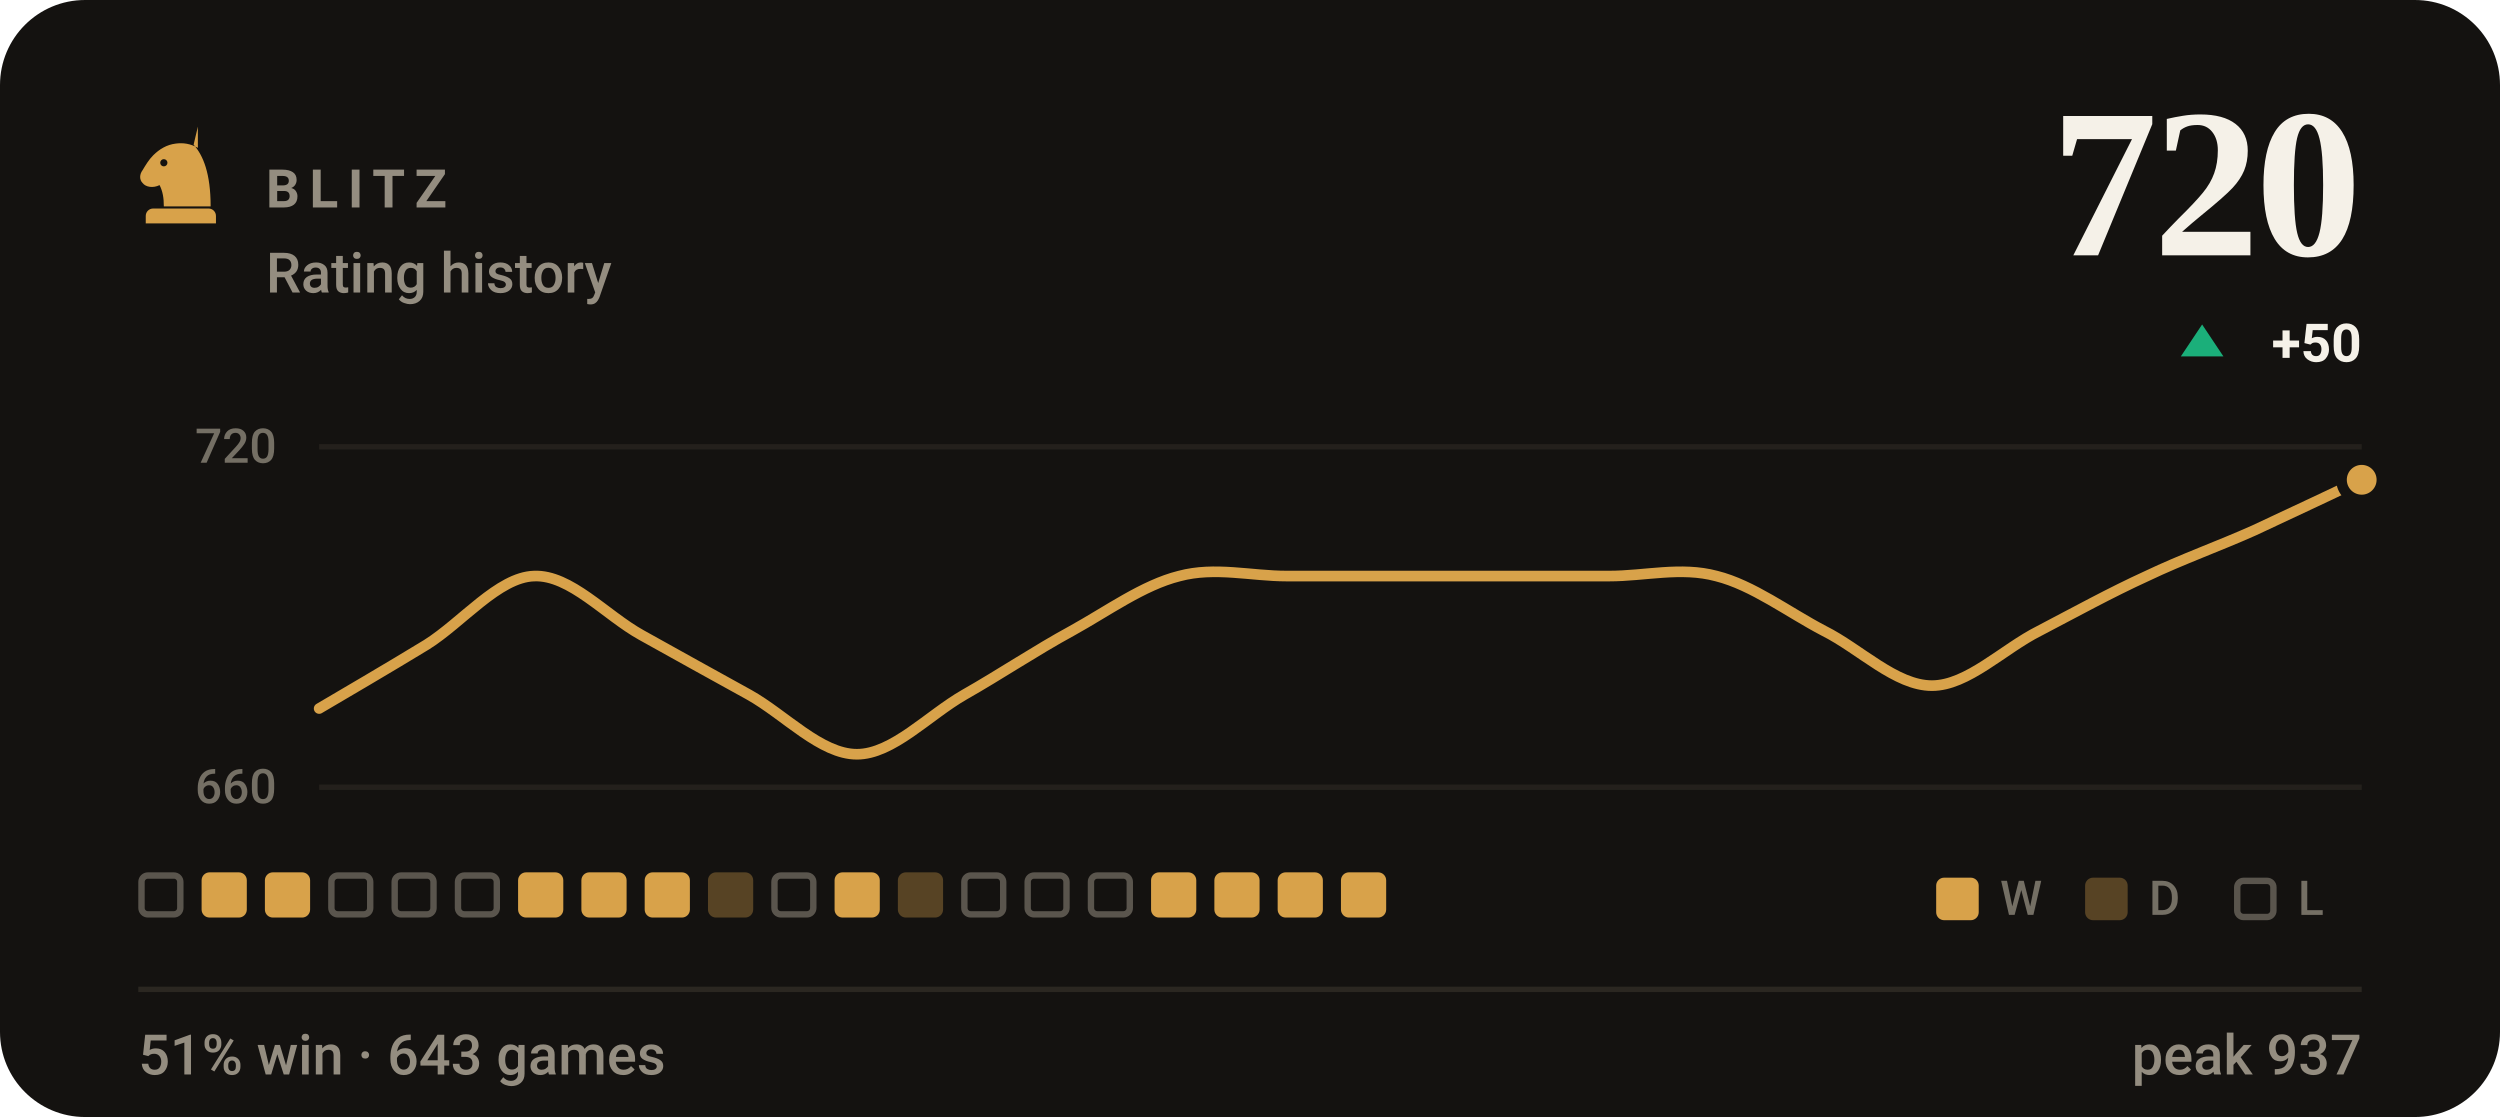
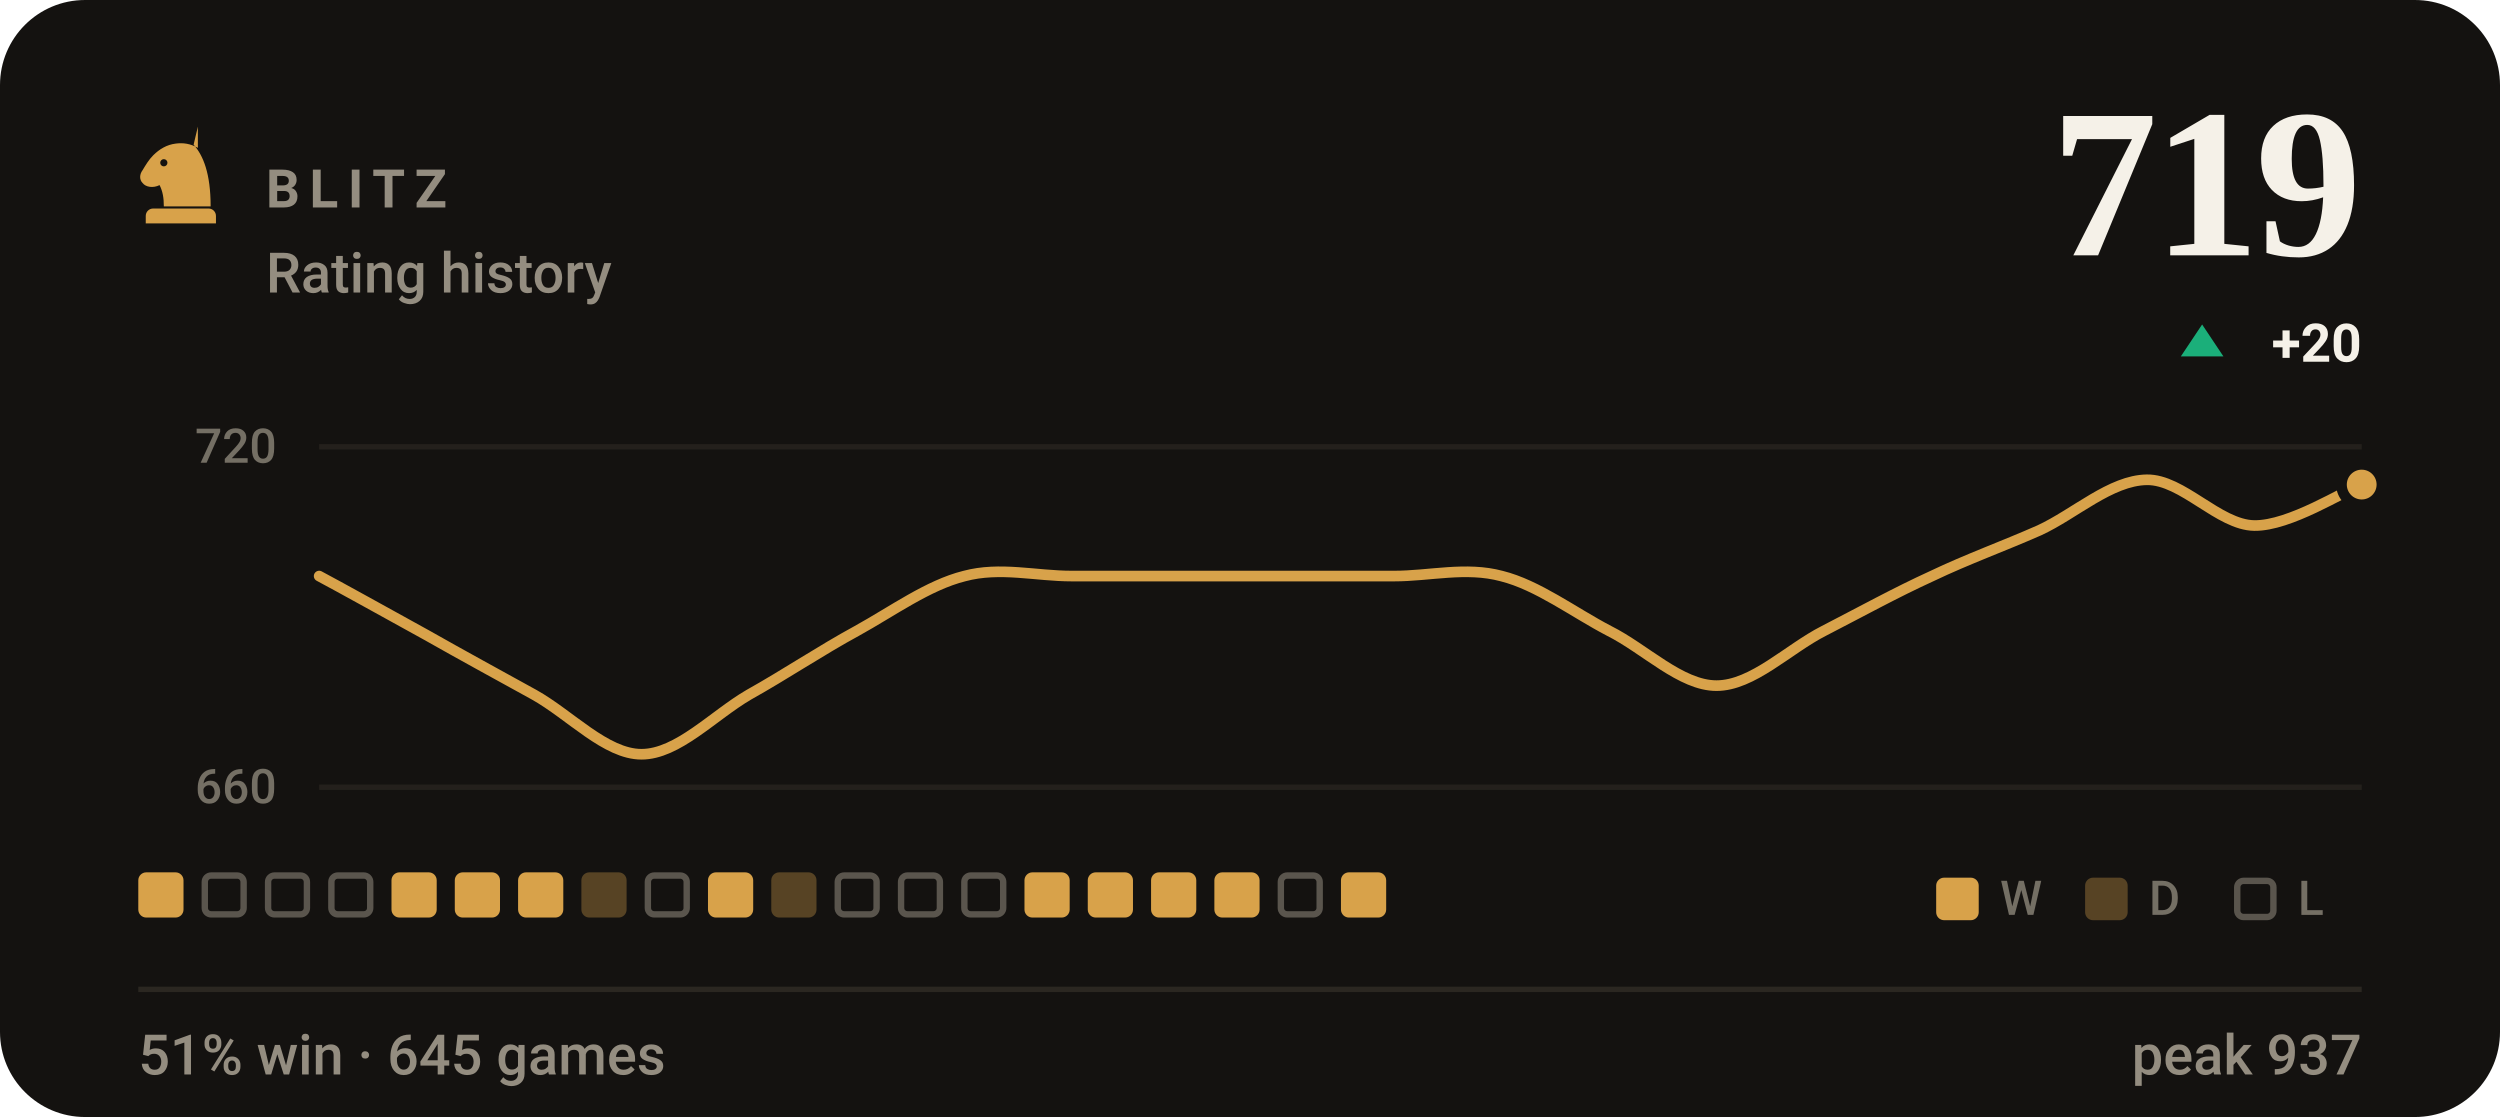
- <svg xmlns="http://www.w3.org/2000/svg" viewBox="0 0 470 210" width="470" height="210" role="img" aria-label="BLITZ rating history, currently 720, 51% win rate over 643 games">
+ <svg xmlns="http://www.w3.org/2000/svg" viewBox="0 0 470 210" width="470" height="210" role="img" aria-label="BLITZ rating history, currently 719, 51% win rate over 645 games">
  <style>svg{font-family:-apple-system,BlinkMacSystemFont,'Segoe UI',Roboto,'Helvetica Neue',Arial,sans-serif}text{fill:#f5f1e8;white-space:pre}.bg{fill:#141210}.acc{fill:#d8a24a}.win{fill:#1baf7a}.draw{fill:#8b8f96}.loss{fill:#d03b3b}.lbl{font-size:10px;font-weight:600;letter-spacing:.18em;fill:#948d80}.cap{font-size:10.5px;font-weight:500;fill:#948d80}.num{font-family:Georgia,'Times New Roman',Times,serif;font-weight:700;letter-spacing:-.02em}.tick{font-size:9px;font-weight:500;fill:#948d80;opacity:.75}.dl{font-size:10px;font-weight:600}.rule{stroke:#2b2721;stroke-width:1;fill:none}.grid{stroke:#2b2721;stroke-width:1;fill:none;opacity:.7}.ln{fill:none;stroke:#d8a24a;stroke-width:2;stroke-linecap:round;stroke-linejoin:round}.ring{stroke:#141210;stroke-width:2}.hollow{fill:none;stroke-width:1.5}.sq{fill:#f5f1e8;opacity:.035}</style>
  <rect class="bg" width="470" height="210" rx="16" />
  <g class="acc" transform="translate(24.0,22.8) scale(0.2)">
    <path fill-rule="evenodd" d="M66 5l-4 17c9 10 16 27 16 58H34c0-8-1-14-4-20-6 3-13 2-16-2-3-3-3-8 0-12 3-5 6-10 10-14 6-6 13-10 21-11 7-1 14 0 21 4zM37.4 39a3.4 3.4 0 1 0-6.8 0 3.4 3.4 0 1 0 6.8 0zM24 82h52c3.9 0 7 3.1 7 7v7H17v-7c0-3.9 3.1-7 7-7z" />
  </g>
  <text class="lbl" x="50" y="39">BLITZ</text>
  <text class="cap" x="50" y="55">Rating history</text>
-   <text class="num" x="444" y="48" text-anchor="end" style="font-size:40px">720</text>
+   <text class="num" x="444" y="48" text-anchor="end" style="font-size:40px">719</text>
  <path fill="#1baf7a" d="M414 61L418 67H410Z" />
-   <text class="dl" x="444" y="68" text-anchor="end" fill="#1baf7a">+50</text>
+   <text class="dl" x="444" y="68" text-anchor="end" fill="#1baf7a">+20</text>
  <line class="grid" x1="60" y1="84" x2="444" y2="84" />
  <line class="grid" x1="60" y1="148" x2="444" y2="148" />
  <text class="tick" x="52" y="87" text-anchor="end">720</text>
  <text class="tick" x="52" y="151" text-anchor="end">660</text>
-   <path class="ln" d="M60.0 133.2C63.4 131.2 73.5 125.3 80.2 121.2C86.9 117.0 93.7 108.5 100.4 108.3C107.2 108.0 113.9 115.7 120.6 119.4C127.4 123.2 134.1 126.9 140.8 130.6C147.6 134.4 154.3 141.8 161.1 141.8C167.8 141.8 174.5 134.5 181.3 130.6C188.0 126.8 194.7 122.3 201.5 118.6C208.2 114.9 214.9 110.0 221.7 108.3C228.4 106.5 235.2 108.3 241.9 108.3C248.6 108.3 255.4 108.3 262.1 108.3C268.8 108.3 275.6 108.3 282.3 108.3C289.1 108.3 295.8 108.3 302.5 108.3C309.3 108.3 316.0 106.5 322.7 108.3C329.5 110.0 336.2 115.1 342.9 118.6C349.7 122.0 356.4 128.9 363.2 128.9C369.9 128.9 376.6 122.0 383.4 118.6C390.1 115.1 396.8 111.4 403.6 108.3C410.3 105.1 417.1 102.7 423.8 99.7C430.5 96.6 440.6 91.8 444.0 90.2" />
-   <circle class="acc ring" cx="444.0" cy="90.2" r="3.8" />
-   <rect x="26.6" y="164.6" width="7.3" height="7.3" rx="1.2" fill="none" stroke="#948d80" stroke-width="1.2" opacity=".55" />
-   <rect x="37.9" y="164" width="8.5" height="8.5" rx="1.5" fill="#d8a24a" />
-   <rect x="49.8" y="164" width="8.5" height="8.5" rx="1.5" fill="#d8a24a" />
+   <path class="ln" d="M60.0 108.3C63.4 110.1 73.5 115.7 80.2 119.4C86.9 123.2 93.7 126.9 100.4 130.6C107.2 134.4 113.9 141.8 120.6 141.8C127.4 141.8 134.1 134.5 140.8 130.6C147.6 126.8 154.3 122.3 161.1 118.6C167.8 114.9 174.5 110.0 181.3 108.3C188.0 106.5 194.7 108.3 201.5 108.3C208.2 108.3 214.9 108.3 221.7 108.3C228.4 108.3 235.2 108.3 241.9 108.3C248.6 108.3 255.4 108.3 262.1 108.3C268.8 108.3 275.6 106.5 282.3 108.3C289.1 110.0 295.8 115.1 302.5 118.6C309.3 122.0 316.0 128.9 322.7 128.9C329.5 128.9 336.2 122.0 342.9 118.6C349.7 115.1 356.4 111.4 363.2 108.3C369.9 105.1 376.6 102.7 383.4 99.7C390.1 96.6 396.8 90.3 403.6 90.2C410.3 90.1 417.1 98.7 423.8 98.8C430.5 98.9 440.6 92.3 444.0 91.1" />
+   <circle class="acc ring" cx="444.0" cy="91.1" r="3.8" />
+   <rect x="26.0" y="164" width="8.5" height="8.5" rx="1.5" fill="#d8a24a" />
+   <rect x="38.5" y="164.6" width="7.3" height="7.3" rx="1.2" fill="none" stroke="#948d80" stroke-width="1.2" opacity=".55" />
+   <rect x="50.4" y="164.6" width="7.3" height="7.3" rx="1.2" fill="none" stroke="#948d80" stroke-width="1.2" opacity=".55" />
  <rect x="62.3" y="164.6" width="7.3" height="7.3" rx="1.2" fill="none" stroke="#948d80" stroke-width="1.2" opacity=".55" />
-   <rect x="74.2" y="164.6" width="7.3" height="7.3" rx="1.2" fill="none" stroke="#948d80" stroke-width="1.2" opacity=".55" />
-   <rect x="86.1" y="164.6" width="7.3" height="7.3" rx="1.2" fill="none" stroke="#948d80" stroke-width="1.2" opacity=".55" />
+   <rect x="73.6" y="164" width="8.5" height="8.5" rx="1.5" fill="#d8a24a" />
+   <rect x="85.5" y="164" width="8.5" height="8.5" rx="1.5" fill="#d8a24a" />
  <rect x="97.4" y="164" width="8.5" height="8.5" rx="1.5" fill="#d8a24a" />
-   <rect x="109.3" y="164" width="8.5" height="8.5" rx="1.5" fill="#d8a24a" />
-   <rect x="121.2" y="164" width="8.5" height="8.5" rx="1.5" fill="#d8a24a" />
-   <rect x="133.1" y="164" width="8.5" height="8.5" rx="1.5" fill="#d8a24a" opacity=".34" />
-   <rect x="145.6" y="164.6" width="7.3" height="7.3" rx="1.2" fill="none" stroke="#948d80" stroke-width="1.2" opacity=".55" />
-   <rect x="156.9" y="164" width="8.5" height="8.5" rx="1.5" fill="#d8a24a" />
-   <rect x="168.8" y="164" width="8.5" height="8.5" rx="1.5" fill="#d8a24a" opacity=".34" />
+   <rect x="109.3" y="164" width="8.5" height="8.5" rx="1.5" fill="#d8a24a" opacity=".34" />
+   <rect x="121.8" y="164.6" width="7.3" height="7.3" rx="1.2" fill="none" stroke="#948d80" stroke-width="1.2" opacity=".55" />
+   <rect x="133.1" y="164" width="8.5" height="8.5" rx="1.5" fill="#d8a24a" />
+   <rect x="145.0" y="164" width="8.5" height="8.5" rx="1.5" fill="#d8a24a" opacity=".34" />
+   <rect x="157.5" y="164.6" width="7.3" height="7.3" rx="1.2" fill="none" stroke="#948d80" stroke-width="1.2" opacity=".55" />
+   <rect x="169.4" y="164.6" width="7.3" height="7.3" rx="1.2" fill="none" stroke="#948d80" stroke-width="1.2" opacity=".55" />
  <rect x="181.3" y="164.6" width="7.3" height="7.3" rx="1.2" fill="none" stroke="#948d80" stroke-width="1.2" opacity=".55" />
-   <rect x="193.2" y="164.6" width="7.3" height="7.3" rx="1.2" fill="none" stroke="#948d80" stroke-width="1.2" opacity=".55" />
-   <rect x="205.1" y="164.6" width="7.3" height="7.3" rx="1.2" fill="none" stroke="#948d80" stroke-width="1.2" opacity=".55" />
+   <rect x="192.6" y="164" width="8.5" height="8.5" rx="1.5" fill="#d8a24a" />
+   <rect x="204.5" y="164" width="8.5" height="8.5" rx="1.5" fill="#d8a24a" />
  <rect x="216.4" y="164" width="8.5" height="8.5" rx="1.5" fill="#d8a24a" />
  <rect x="228.3" y="164" width="8.5" height="8.5" rx="1.5" fill="#d8a24a" />
-   <rect x="240.2" y="164" width="8.5" height="8.5" rx="1.5" fill="#d8a24a" />
+   <rect x="240.8" y="164.6" width="7.3" height="7.3" rx="1.2" fill="none" stroke="#948d80" stroke-width="1.2" opacity=".55" />
  <rect x="252.1" y="164" width="8.5" height="8.5" rx="1.5" fill="#d8a24a" />
  <rect x="364" y="165" width="8" height="8" rx="1.5" fill="#d8a24a" />
  <text class="tick" x="376" y="172">W</text>
  <rect x="392" y="165" width="8" height="8" rx="1.5" fill="#d8a24a" opacity=".34" />
  <text class="tick" x="404" y="172">D</text>
  <rect x="420.6" y="165.6" width="6.8" height="6.8" rx="1.2" fill="none" stroke="#948d80" stroke-width="1.2" opacity=".55" />
  <text class="tick" x="432" y="172">L</text>
  <line class="rule" x1="26" y1="186" x2="444" y2="186" />
-   <text class="cap" x="26" y="202">51% win · 643 games</text>
+   <text class="cap" x="26" y="202">51% win · 645 games</text>
  <text class="cap" x="444" y="202" text-anchor="end">peak 937</text>
</svg>
